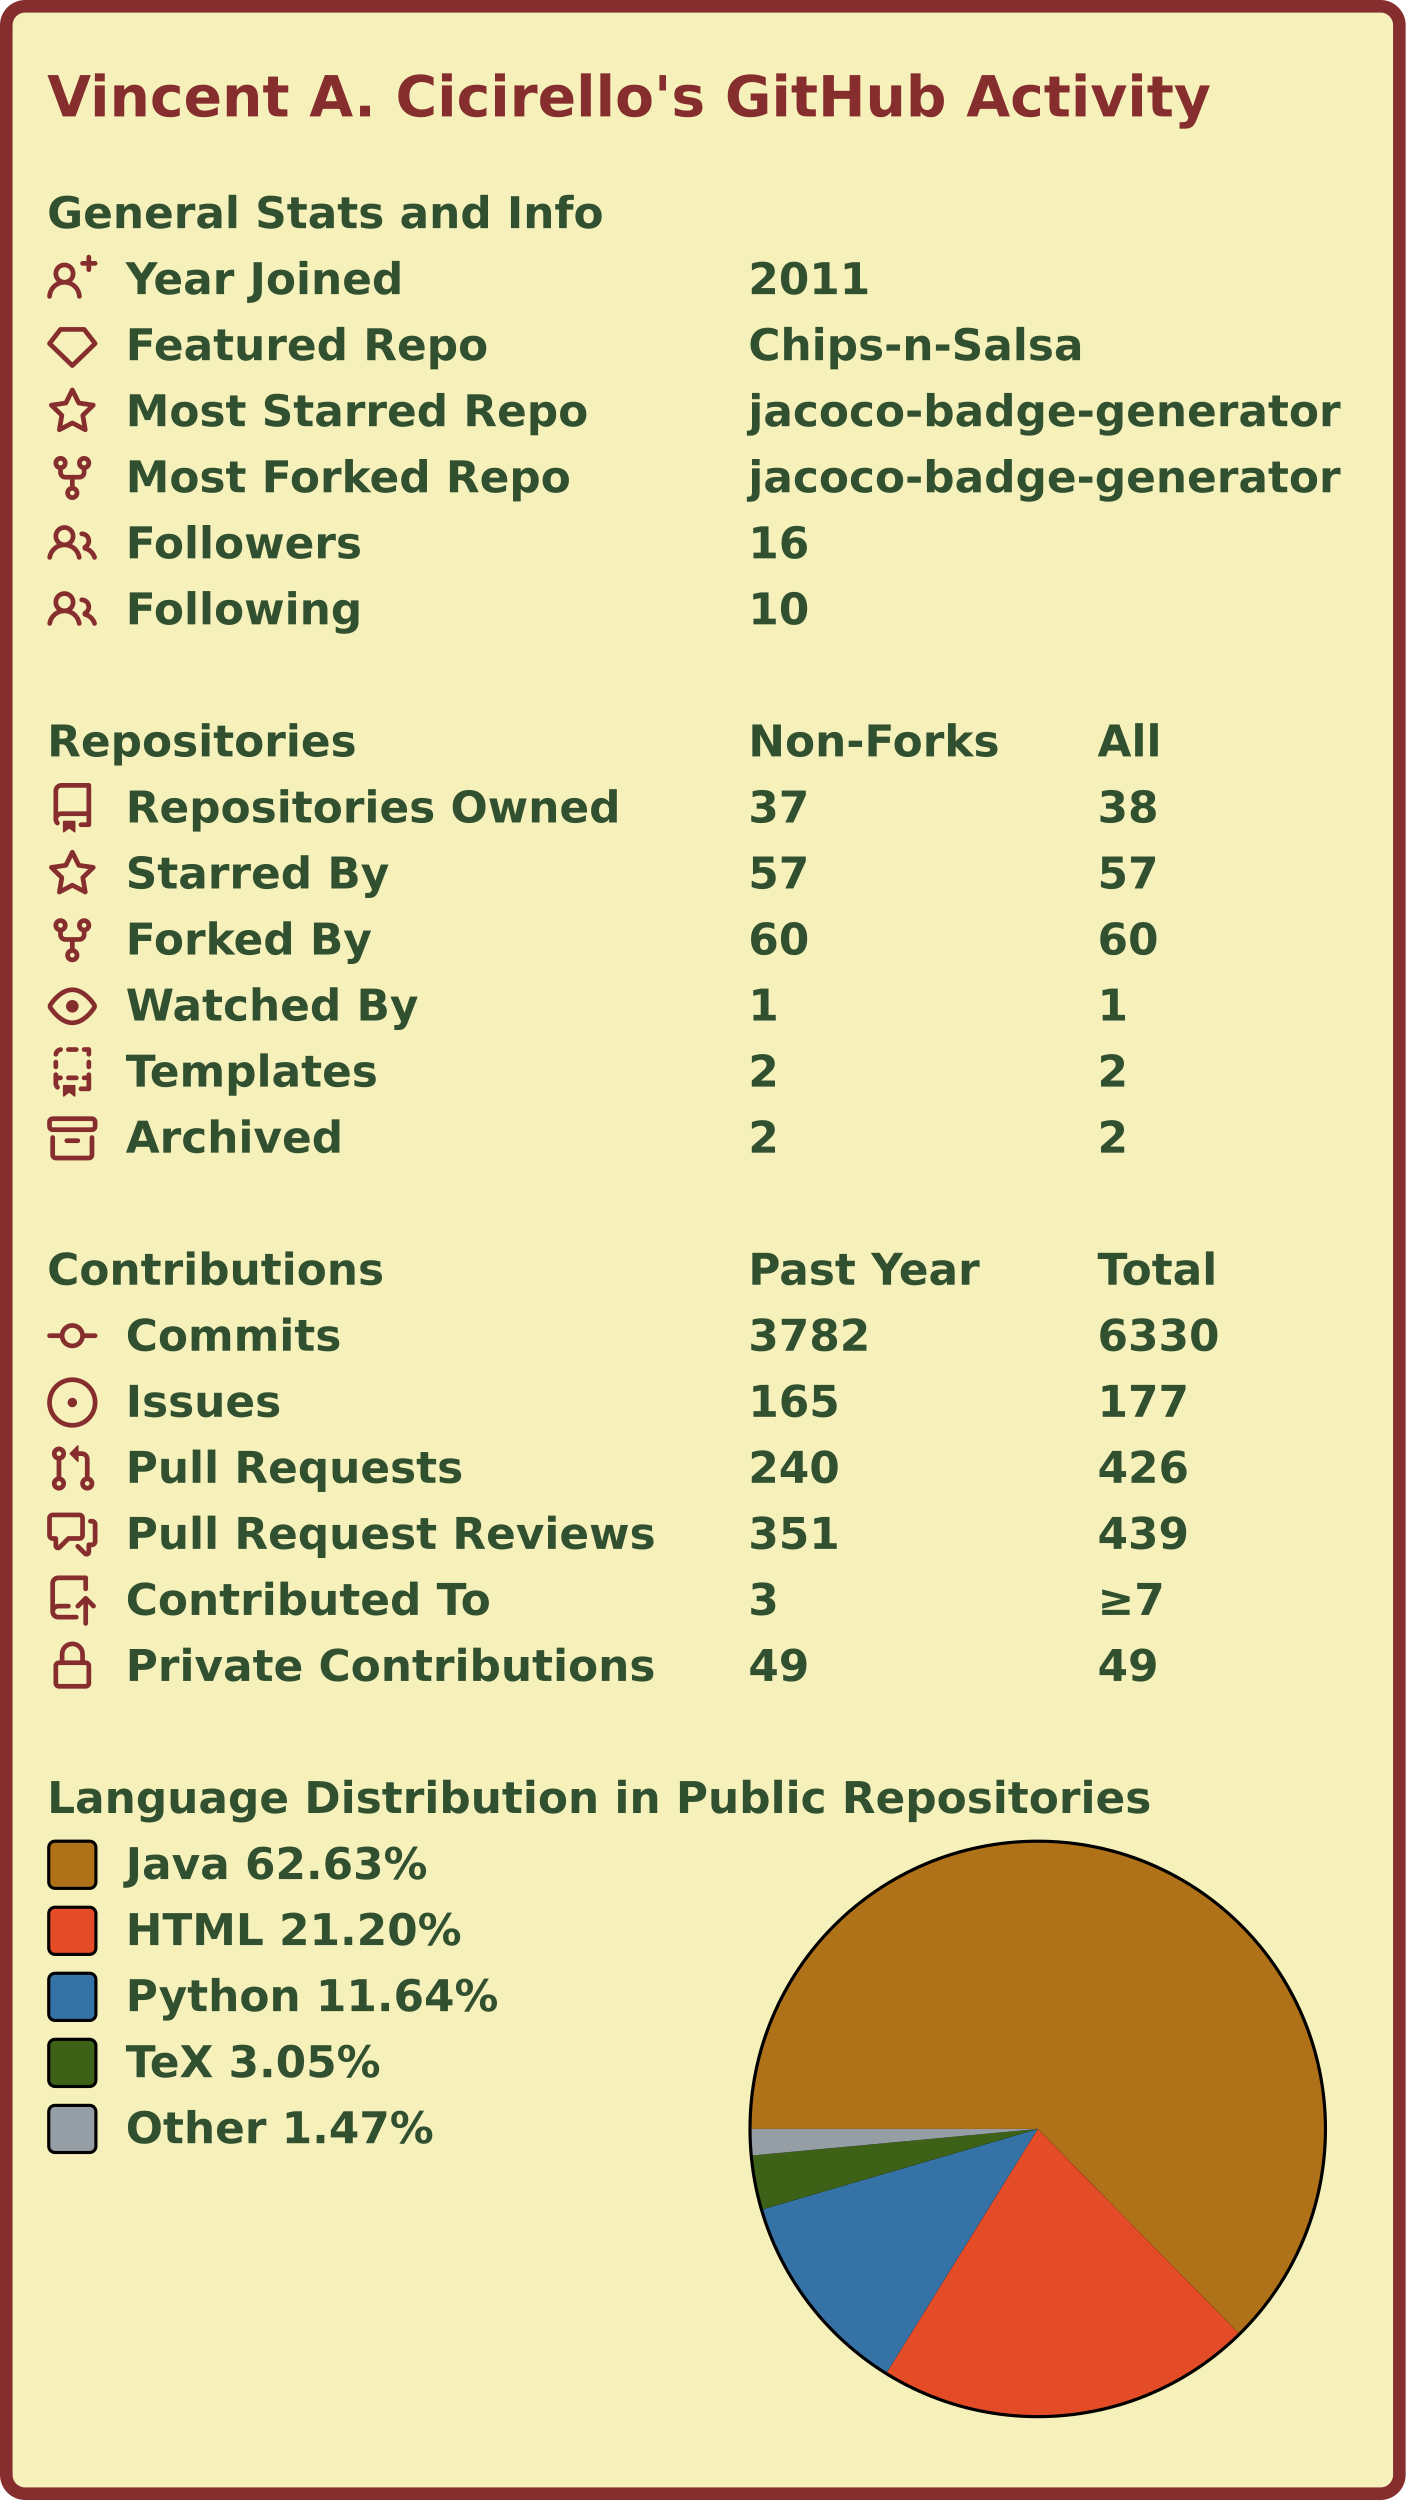
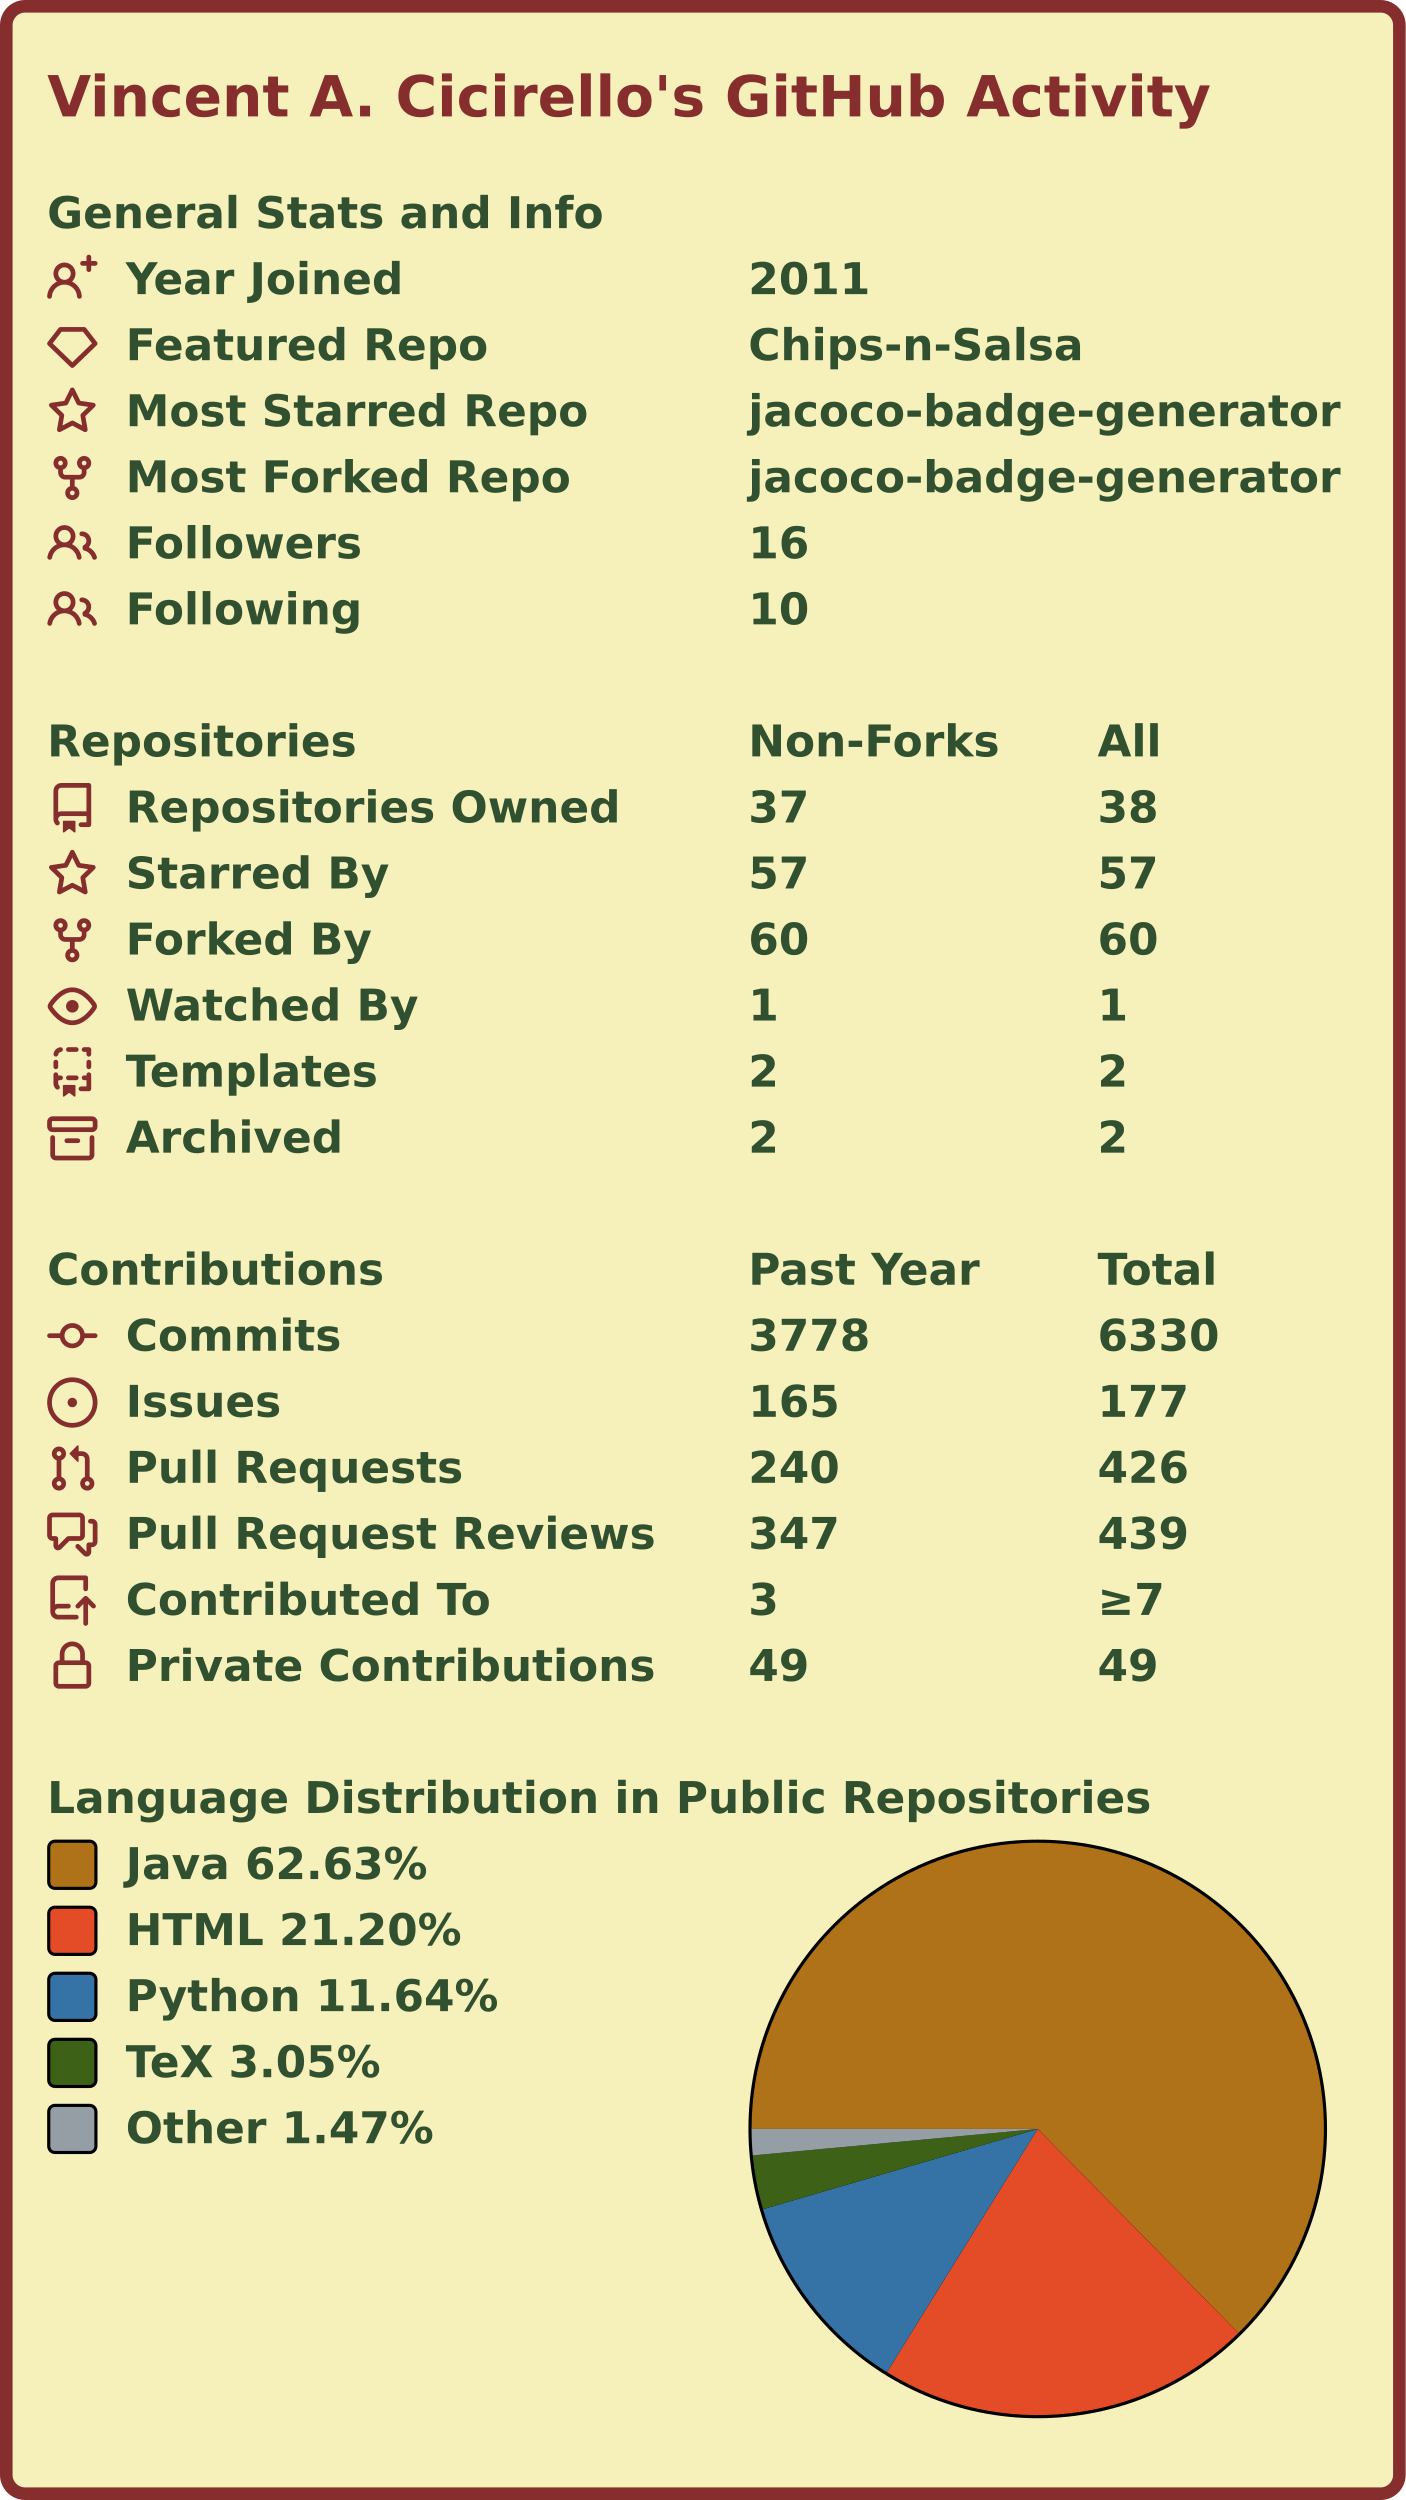
<svg xmlns="http://www.w3.org/2000/svg" width="447" height="795" viewBox="0 0 447 795" lang="en" xml:lang="en">
  <rect x="2" y="2" stroke-width="4" rx="6" width="443" height="791" stroke="#862d2d" fill="#f6f0bb" />
  <g font-weight="600" font-size="110pt" font-family="Verdana,Geneva,DejaVu Sans,sans-serif" text-rendering="geometricPrecision">
    <text x="122" y="301" lengthAdjust="spacingAndGlyphs" textLength="2985" transform="scale(0.123)" fill="#862d2d">Vincent A. Cicirello's GitHub Activity</text>
    <g transform="translate(0, 60)" fill="#305030">
      <g transform="translate(15, 0)">
        <g transform="scale(0.095)">
          <text x="0" y="132" textLength="1851" lengthAdjust="spacingAndGlyphs">General Stats and Info</text>
        </g>
      </g>
      <g transform="translate(15, 21)">
        <path fill="#862d2d" fill-rule="evenodd" d="M13.25 0a.75.75 0 01.75.75V2h1.25a.75.75 0 010 1.5H14v1.25a.75.75 0 01-1.5 0V3.5h-1.25a.75.75 0 010-1.5h1.25V.75a.75.75 0 01.75-.75zM5.5 4a2 2 0 100 4 2 2 0 000-4zm2.4 4.548a3.5 3.5 0 10-4.799 0 5.527 5.527 0 00-3.1 4.66.75.75 0 101.498.085A4.01 4.01 0 015.5 9.5a4.01 4.01 0 014.001 3.793.75.75 0 101.498-.086 5.527 5.527 0 00-3.1-4.659z" />
        <g transform="scale(0.095)">
          <text lengthAdjust="spacingAndGlyphs" textLength="932" x="263" y="132">Year Joined</text>
          <text lengthAdjust="spacingAndGlyphs" textLength="420" x="2347" y="132">2011</text>
        </g>
      </g>
      <g transform="translate(15, 42)">
        <path fill="#862d2d" fill-rule="evenodd" d="M3.637 2.291A.75.75 0 014.23 2h7.54a.75.75 0 01.593.291l3.48 4.5a.75.75 0 01-.072.999l-7.25 7a.75.75 0 01-1.042 0l-7.25-7a.75.75 0 01-.072-.999l3.48-4.5zM4.598 3.5L1.754 7.177 8 13.207l6.246-6.03L11.402 3.5H4.598z" />
        <g transform="scale(0.095)">
          <text lengthAdjust="spacingAndGlyphs" textLength="1215" x="263" y="132">Featured Repo</text>
          <text lengthAdjust="spacingAndGlyphs" textLength="1120" x="2347" y="132">Chips-n-Salsa</text>
        </g>
      </g>
      <g transform="translate(15, 63)">
        <path fill="#862d2d" fill-rule="evenodd" d="M8 .25a.75.75 0 01.673.418l1.882 3.815 4.21.612a.75.75 0 01.416 1.279l-3.046 2.97.719 4.192a.75.75 0 01-1.088.791L8 12.347l-3.766 1.98a.75.75 0 01-1.088-.79l.72-4.194L.818 6.374a.75.75 0 01.416-1.28l4.21-.611L7.327.668A.75.75 0 018 .25zm0 2.445L6.615 5.5a.75.75 0 01-.564.41l-3.097.45 2.24 2.184a.75.75 0 01.216.664l-.528 3.084 2.769-1.456a.75.75 0 01.698 0l2.77 1.456-.53-3.084a.75.75 0 01.216-.664l2.24-2.183-3.096-.45a.75.75 0 01-.564-.41L8 2.694v.001z" />
        <g transform="scale(0.095)">
          <text lengthAdjust="spacingAndGlyphs" textLength="1532" x="263" y="132">Most Starred Repo</text>
          <text lengthAdjust="spacingAndGlyphs" textLength="1986" x="2347" y="132">jacoco-badge-generator</text>
        </g>
      </g>
      <g transform="translate(15, 84)">
        <path fill="#862d2d" fill-rule="evenodd" d="M5 3.25a.75.75 0 11-1.5 0 .75.75 0 011.5 0zm0 2.122a2.25 2.25 0 10-1.5 0v.878A2.25 2.25 0 005.75 8.5h1.5v2.128a2.251 2.251 0 101.5 0V8.5h1.5a2.25 2.25 0 002.25-2.25v-.878a2.25 2.25 0 10-1.5 0v.878a.75.75 0 01-.75.75h-4.5A.75.75 0 015 6.25v-.878zm3.75 7.378a.75.75 0 11-1.5 0 .75.75 0 011.5 0zm3-8.75a.75.75 0 100-1.5.75.75 0 000 1.5z" />
        <g transform="scale(0.095)">
          <text lengthAdjust="spacingAndGlyphs" textLength="1485" x="263" y="132">Most Forked Repo</text>
          <text lengthAdjust="spacingAndGlyphs" textLength="1986" x="2347" y="132">jacoco-badge-generator</text>
        </g>
      </g>
      <g transform="translate(15, 105)">
        <path fill="#862d2d" fill-rule="evenodd" d="M5.5 3.5a2 2 0 100 4 2 2 0 000-4zM2 5.5a3.5 3.5 0 115.898 2.549 5.507 5.507 0 013.034 4.084.75.75 0 11-1.482.235 4.001 4.001 0 00-7.9 0 .75.75 0 01-1.482-.236A5.507 5.507 0 013.102 8.05 3.49 3.49 0 012 5.5zM11 4a.75.75 0 100 1.5 1.5 1.5 0 01.666 2.844.75.75 0 00-.416.672v.352a.75.75 0 00.574.73c1.2.289 2.162 1.2 2.522 2.372a.75.75 0 101.434-.44 5.01 5.01 0 00-2.56-3.012A3 3 0 0011 4z" />
        <g transform="scale(0.095)">
          <text lengthAdjust="spacingAndGlyphs" textLength="778" x="263" y="132">Followers</text>
          <text lengthAdjust="spacingAndGlyphs" textLength="210" x="2347" y="132">16</text>
        </g>
      </g>
      <g transform="translate(15, 126)">
        <path fill="#862d2d" fill-rule="evenodd" d="M5.5 3.5a2 2 0 100 4 2 2 0 000-4zM2 5.5a3.5 3.5 0 115.898 2.549 5.507 5.507 0 013.034 4.084.75.75 0 11-1.482.235 4.001 4.001 0 00-7.9 0 .75.75 0 01-1.482-.236A5.507 5.507 0 013.102 8.05 3.49 3.49 0 012 5.5zM11 4a.75.75 0 100 1.5 1.5 1.5 0 01.666 2.844.75.75 0 00-.416.672v.352a.75.75 0 00.574.73c1.2.289 2.162 1.2 2.522 2.372a.75.75 0 101.434-.44 5.01 5.01 0 00-2.56-3.012A3 3 0 0011 4z" />
        <g transform="scale(0.095)">
          <text lengthAdjust="spacingAndGlyphs" textLength="780" x="263" y="132">Following</text>
          <text lengthAdjust="spacingAndGlyphs" textLength="210" x="2347" y="132">10</text>
        </g>
      </g>
    </g>
    <g transform="translate(0, 228)" fill="#305030">
      <g transform="translate(15, 0)">
        <g transform="scale(0.095)">
          <text x="0" y="132" textLength="1020" lengthAdjust="spacingAndGlyphs">Repositories</text>
          <text x="2347" y="132" textLength="832" lengthAdjust="spacingAndGlyphs">Non-Forks</text>
          <text x="3516" y="132" textLength="206" lengthAdjust="spacingAndGlyphs">All</text>
        </g>
      </g>
      <g transform="translate(15, 21)">
        <path fill="#862d2d" fill-rule="evenodd" d="M2 2.5A2.5 2.5 0 014.5 0h8.75a.75.75 0 01.75.75v12.5a.75.75 0 01-.75.75h-2.5a.75.75 0 110-1.5h1.75v-2h-8a1 1 0 00-.714 1.7.75.75 0 01-1.072 1.05A2.495 2.495 0 012 11.5v-9zm10.5-1V9h-8c-.356 0-.694.074-1 .208V2.5a1 1 0 011-1h8zM5 12.25v3.25a.25.25 0 00.4.2l1.45-1.087a.25.25 0 01.3 0L8.6 15.7a.25.25 0 00.4-.2v-3.25a.25.25 0 00-.25-.25h-3.5a.25.25 0 00-.25.25z" />
        <g transform="scale(0.095)">
          <text lengthAdjust="spacingAndGlyphs" textLength="1650" x="263" y="132">Repositories Owned</text>
          <text lengthAdjust="spacingAndGlyphs" textLength="210" x="2347" y="132">37</text>
          <text lengthAdjust="spacingAndGlyphs" textLength="210" x="3516" y="132">38</text>
        </g>
      </g>
      <g transform="translate(15, 42)">
        <path fill="#862d2d" fill-rule="evenodd" d="M8 .25a.75.75 0 01.673.418l1.882 3.815 4.21.612a.75.75 0 01.416 1.279l-3.046 2.97.719 4.192a.75.75 0 01-1.088.791L8 12.347l-3.766 1.98a.75.75 0 01-1.088-.79l.72-4.194L.818 6.374a.75.75 0 01.416-1.28l4.21-.611L7.327.668A.75.75 0 018 .25zm0 2.445L6.615 5.5a.75.75 0 01-.564.41l-3.097.45 2.24 2.184a.75.75 0 01.216.664l-.528 3.084 2.769-1.456a.75.75 0 01.698 0l2.77 1.456-.53-3.084a.75.75 0 01.216-.664l2.24-2.183-3.096-.45a.75.75 0 01-.564-.41L8 2.694v.001z" />
        <g transform="scale(0.095)">
          <text lengthAdjust="spacingAndGlyphs" textLength="874" x="263" y="132">Starred By</text>
          <text lengthAdjust="spacingAndGlyphs" textLength="210" x="2347" y="132">57</text>
          <text lengthAdjust="spacingAndGlyphs" textLength="210" x="3516" y="132">57</text>
        </g>
      </g>
      <g transform="translate(15, 63)">
        <path fill="#862d2d" fill-rule="evenodd" d="M5 3.25a.75.75 0 11-1.5 0 .75.75 0 011.5 0zm0 2.122a2.25 2.25 0 10-1.5 0v.878A2.25 2.25 0 005.75 8.5h1.5v2.128a2.251 2.251 0 101.5 0V8.5h1.5a2.25 2.25 0 002.25-2.25v-.878a2.25 2.25 0 10-1.5 0v.878a.75.75 0 01-.75.75h-4.5A.75.75 0 015 6.25v-.878zm3.75 7.378a.75.75 0 11-1.5 0 .75.75 0 011.5 0zm3-8.75a.75.75 0 100-1.5.75.75 0 000 1.5z" />
        <g transform="scale(0.095)">
          <text lengthAdjust="spacingAndGlyphs" textLength="828" x="263" y="132">Forked By</text>
          <text lengthAdjust="spacingAndGlyphs" textLength="210" x="2347" y="132">60</text>
          <text lengthAdjust="spacingAndGlyphs" textLength="210" x="3516" y="132">60</text>
        </g>
      </g>
      <g transform="translate(15, 84)">
        <path fill="#862d2d" fill-rule="evenodd" d="M1.679 7.932c.412-.621 1.242-1.75 2.366-2.717C5.175 4.242 6.527 3.5 8 3.5c1.473 0 2.824.742 3.955 1.715 1.124.967 1.954 2.096 2.366 2.717a.119.119 0 010 .136c-.412.621-1.242 1.75-2.366 2.717C10.825 11.758 9.473 12.5 8 12.5c-1.473 0-2.824-.742-3.955-1.715C2.92 9.818 2.09 8.69 1.679 8.068a.119.119 0 010-.136zM8 2c-1.981 0-3.67.992-4.933 2.078C1.797 5.169.88 6.423.43 7.1a1.619 1.619 0 000 1.798c.45.678 1.367 1.932 2.637 3.024C4.329 13.008 6.019 14 8 14c1.981 0 3.67-.992 4.933-2.078 1.27-1.091 2.187-2.345 2.637-3.023a1.619 1.619 0 000-1.798c-.45-.678-1.367-1.932-2.637-3.023C11.671 2.992 9.981 2 8 2zm0 8a2 2 0 100-4 2 2 0 000 4z" />
        <g transform="scale(0.095)">
          <text lengthAdjust="spacingAndGlyphs" textLength="993" x="263" y="132">Watched By</text>
          <text lengthAdjust="spacingAndGlyphs" textLength="105" x="2347" y="132">1</text>
          <text lengthAdjust="spacingAndGlyphs" textLength="105" x="3516" y="132">1</text>
        </g>
      </g>
      <g transform="translate(15, 105)">
        <path fill="#862d2d" fill-rule="evenodd" d="M6 .75A.75.75 0 016.75 0h2.5a.75.75 0 010 1.5h-2.5A.75.75 0 016 .75zm5 0a.75.75 0 01.75-.75h1.5a.75.75 0 01.75.75v1.5a.75.75 0 01-1.5 0V1.5h-.75A.75.75 0 0111 .75zM4.992.662a.75.75 0 01-.636.848c-.436.063-.783.41-.846.846a.75.75 0 01-1.485-.212A2.501 2.501 0 014.144.025a.75.75 0 01.848.637zM2.75 4a.75.75 0 01.75.75v1.5a.75.75 0 01-1.5 0v-1.5A.75.75 0 012.75 4zm10.5 0a.75.75 0 01.75.75v1.5a.75.75 0 01-1.5 0v-1.5a.75.75 0 01.75-.75zM2.75 8a.75.75 0 01.75.75v.268A1.72 1.72 0 013.75 9h.5a.75.75 0 010 1.5h-.5a.25.25 0 00-.25.25v.75c0 .28.114.532.3.714a.75.75 0 01-1.05 1.072A2.495 2.495 0 012 11.5V8.75A.75.75 0 012.75 8zm10.5 0a.75.75 0 01.75.75v4.5a.75.75 0 01-.75.75h-2.5a.75.75 0 010-1.5h1.75v-2h-.75a.75.75 0 010-1.5h.75v-.25a.75.75 0 01.75-.75zM6 9.75A.75.75 0 016.75 9h2.5a.75.75 0 010 1.5h-2.5A.75.75 0 016 9.75zm-1 2.5v3.25a.25.25 0 00.4.2l1.45-1.087a.25.25 0 01.3 0L8.6 15.7a.25.25 0 00.4-.2v-3.25a.25.25 0 00-.25-.25h-3.5a.25.25 0 00-.25.25z" />
        <g transform="scale(0.095)">
          <text lengthAdjust="spacingAndGlyphs" textLength="868" x="263" y="132">Templates</text>
          <text lengthAdjust="spacingAndGlyphs" textLength="105" x="2347" y="132">2</text>
          <text lengthAdjust="spacingAndGlyphs" textLength="105" x="3516" y="132">2</text>
        </g>
      </g>
      <g transform="translate(15, 126)">
        <path fill="#862d2d" fill-rule="evenodd" d="M1.75 2.5a.25.25 0 00-.25.25v1.5c0 .138.112.25.25.25h12.5a.25.25 0 00.25-.25v-1.5a.25.25 0 00-.25-.25H1.75zM0 2.75C0 1.784.784 1 1.75 1h12.5c.966 0 1.75.784 1.75 1.75v1.5A1.75 1.75 0 0114.25 6H1.75A1.75 1.75 0 010 4.25v-1.5zM1.75 7a.75.75 0 01.75.75v5.5c0 .138.112.25.25.25h10.5a.25.25 0 00.25-.25v-5.5a.75.75 0 111.5 0v5.5A1.75 1.75 0 0113.25 15H2.75A1.75 1.75 0 011 13.25v-5.5A.75.75 0 011.75 7zm4.5 1a.75.75 0 000 1.5h3.5a.75.75 0 100-1.5h-3.5z" />
        <g transform="scale(0.095)">
          <text lengthAdjust="spacingAndGlyphs" textLength="726" x="263" y="132">Archived</text>
          <text lengthAdjust="spacingAndGlyphs" textLength="105" x="2347" y="132">2</text>
          <text lengthAdjust="spacingAndGlyphs" textLength="105" x="3516" y="132">2</text>
        </g>
      </g>
    </g>
    <g transform="translate(0, 396)" fill="#305030">
      <g transform="translate(15, 0)">
        <g transform="scale(0.095)">
          <text x="0" y="132" textLength="1112" lengthAdjust="spacingAndGlyphs">Contributions</text>
          <text x="2347" y="132" textLength="774" lengthAdjust="spacingAndGlyphs">Past Year</text>
          <text x="3516" y="132" textLength="414" lengthAdjust="spacingAndGlyphs">Total</text>
        </g>
      </g>
      <g transform="translate(15, 21)">
        <path fill="#862d2d" fill-rule="evenodd" d="M10.5 7.75a2.5 2.5 0 11-5 0 2.5 2.5 0 015 0zm1.43.75a4.002 4.002 0 01-7.86 0H.75a.75.75 0 110-1.5h3.32a4.001 4.001 0 017.86 0h3.32a.75.75 0 110 1.5h-3.32z" />
        <g transform="scale(0.095)">
          <text lengthAdjust="spacingAndGlyphs" textLength="734" x="263" y="132">Commits</text>
-           <text lengthAdjust="spacingAndGlyphs" textLength="420" x="2347" y="132">3782</text>
+           <text lengthAdjust="spacingAndGlyphs" textLength="420" x="2347" y="132">3778</text>
          <text lengthAdjust="spacingAndGlyphs" textLength="420" x="3516" y="132">6330</text>
        </g>
      </g>
      <g transform="translate(15, 42)">
        <path fill="#862d2d" d="M8 9.5a1.5 1.5 0 100-3 1.5 1.5 0 000 3z" />
        <path fill="#862d2d" fill-rule="evenodd" d="M8 0a8 8 0 100 16A8 8 0 008 0zM1.5 8a6.5 6.5 0 1113 0 6.5 6.5 0 01-13 0z" />
        <g transform="scale(0.095)">
          <text lengthAdjust="spacingAndGlyphs" textLength="512" x="263" y="132">Issues</text>
          <text lengthAdjust="spacingAndGlyphs" textLength="315" x="2347" y="132">165</text>
          <text lengthAdjust="spacingAndGlyphs" textLength="315" x="3516" y="132">177</text>
        </g>
      </g>
      <g transform="translate(15, 63)">
        <path fill="#862d2d" fill-rule="evenodd" d="M7.177 3.073L9.573.677A.25.25 0 0110 .854v4.792a.25.25 0 01-.427.177L7.177 3.427a.25.25 0 010-.354zM3.75 2.5a.75.75 0 100 1.5.75.75 0 000-1.5zm-2.25.75a2.25 2.25 0 113 2.122v5.256a2.251 2.251 0 11-1.5 0V5.372A2.25 2.25 0 011.5 3.25zM11 2.5h-1V4h1a1 1 0 011 1v5.628a2.251 2.251 0 101.5 0V5A2.5 2.5 0 0011 2.5zm1 10.25a.75.75 0 111.5 0 .75.75 0 01-1.5 0zM3.75 12a.75.75 0 100 1.5.75.75 0 000-1.5z" />
        <g transform="scale(0.095)">
          <text lengthAdjust="spacingAndGlyphs" textLength="1113" x="263" y="132">Pull Requests</text>
          <text lengthAdjust="spacingAndGlyphs" textLength="315" x="2347" y="132">240</text>
          <text lengthAdjust="spacingAndGlyphs" textLength="315" x="3516" y="132">426</text>
        </g>
      </g>
      <g transform="translate(15, 84)">
        <path fill="#862d2d" fill-rule="evenodd" d="M1.5 2.75a.25.25 0 01.25-.25h8.5a.25.25 0 01.25.25v5.5a.25.25 0 01-.25.25h-3.5a.75.75 0 00-.53.22L3.5 11.44V9.25a.75.75 0 00-.75-.75h-1a.25.25 0 01-.25-.25v-5.5zM1.75 1A1.75 1.75 0 000 2.75v5.5C0 9.216.784 10 1.75 10H2v1.543a1.457 1.457 0 002.487 1.03L7.061 10h3.189A1.75 1.75 0 0012 8.25v-5.5A1.75 1.75 0 0010.25 1h-8.5zM14.5 4.75a.25.25 0 00-.25-.25h-.5a.75.75 0 110-1.5h.5c.966 0 1.75.784 1.75 1.75v5.5A1.75 1.75 0 0114.25 12H14v1.543a1.457 1.457 0 01-2.487 1.03L9.22 12.28a.75.75 0 111.06-1.06l2.22 2.22v-2.19a.75.75 0 01.75-.75h1a.25.25 0 00.25-.25v-5.5z" />
        <g transform="scale(0.095)">
          <text lengthAdjust="spacingAndGlyphs" textLength="1762" x="263" y="132">Pull Request Reviews</text>
-           <text lengthAdjust="spacingAndGlyphs" textLength="315" x="2347" y="132">351</text>
+           <text lengthAdjust="spacingAndGlyphs" textLength="315" x="2347" y="132">347</text>
          <text lengthAdjust="spacingAndGlyphs" textLength="315" x="3516" y="132">439</text>
        </g>
      </g>
      <g transform="translate(15, 105)">
        <path fill="#862d2d" fill-rule="evenodd" d="M1 2.5A2.5 2.5 0 013.5 0h8.75a.75.75 0 01.75.75v3.5a.75.75 0 01-1.5 0V1.5h-8a1 1 0 00-1 1v6.708A2.492 2.492 0 013.5 9h3.25a.75.75 0 010 1.5H3.5a1 1 0 100 2h5.75a.75.75 0 010 1.5H3.5A2.5 2.5 0 011 11.5v-9zm13.23 7.79a.75.75 0 001.06-1.06l-2.505-2.505a.75.75 0 00-1.06 0L9.22 9.229a.75.75 0 001.06 1.061l1.225-1.224v6.184a.75.75 0 001.5 0V9.066l1.224 1.224z" />
        <g transform="scale(0.095)">
          <text lengthAdjust="spacingAndGlyphs" textLength="1234" x="263" y="132">Contributed To</text>
          <text lengthAdjust="spacingAndGlyphs" textLength="105" x="2347" y="132">3</text>
          <text lengthAdjust="spacingAndGlyphs" textLength="243" x="3516" y="132">≥7</text>
        </g>
      </g>
      <g transform="translate(15, 126)">
        <path fill="#862d2d" fill-rule="evenodd" d="M4 4v2h-.25A1.75 1.75 0 002 7.75v5.5c0 .966.784 1.75 1.75 1.75h8.5A1.75 1.75 0 0014 13.25v-5.5A1.75 1.75 0 0012.25 6H12V4a4 4 0 10-8 0zm6.5 2V4a2.5 2.5 0 00-5 0v2h5zM12 7.5h.25a.25.25 0 01.25.25v5.5a.25.25 0 01-.25.25h-8.5a.25.25 0 01-.25-.25v-5.5a.25.25 0 01.25-.25H12z" />
        <g transform="scale(0.095)">
          <text lengthAdjust="spacingAndGlyphs" textLength="1742" x="263" y="132">Private Contributions</text>
          <text lengthAdjust="spacingAndGlyphs" textLength="210" x="2347" y="132">49</text>
          <text lengthAdjust="spacingAndGlyphs" textLength="210" x="3516" y="132">49</text>
        </g>
      </g>
    </g>
    <g transform="translate(0, 564)" fill="#305030">
      <g transform="translate(15, 0)">
        <g transform="scale(0.095)">
          <text x="0" y="132" textLength="3652" lengthAdjust="spacingAndGlyphs">Language Distribution in Public Repositories</text>
        </g>
      </g>
      <g transform="translate(238, 21)">
        <circle cx="92" cy="92" r="92" fill="#000000" />
      </g>
      <g transform="translate(239, 22)">
        <g>
          <path fill-rule="evenodd" fill="#b07219" d="M 0.0,91 A 91 91 0 1 1 154.801 155.888 L 91,91 Z" />
          <path fill-rule="evenodd" fill="#e34c26" d="M 154.801,155.888 A 91 91 0 0 1 43.051 168.342 L 91,91 Z" />
          <path fill-rule="evenodd" fill="#3572A5" d="M 43.051,168.342 A 91 91 0 0 1 3.649 116.512 L 91,91 Z" />
          <path fill-rule="evenodd" fill="#3D6117" d="M 3.649,116.512 A 91 91 0 0 1 0.39 99.413 L 91,91 Z" />
          <path fill-rule="evenodd" fill="#959da5" d="M 0.39,99.413 A 91 91 0 0 1 0.0 91 L 91,91 Z" />
          <animateTransform attributeName="transform" attributeType="XML" type="rotate" from="0 91 91" to="360 91 91" dur="10s" repeatCount="indefinite" />
        </g>
      </g>
      <g transform="translate(15, 21)">
        <rect x="0.5" y="0.5" rx="2" width="15" height="15" fill="#b07219" stroke-width="1" stroke="#000000" />
        <text transform="scale(0.095)" x="263" y="132" textLength="1038" lengthAdjust="spacingAndGlyphs">Java 62.63%</text>
      </g>
      <g transform="translate(15, 42)">
        <rect x="0.5" y="0.5" rx="2" width="15" height="15" fill="#e34c26" stroke-width="1" stroke="#000000" />
        <text transform="scale(0.095)" x="263" y="132" textLength="1142" lengthAdjust="spacingAndGlyphs">HTML 21.20%</text>
      </g>
      <g transform="translate(15, 63)">
        <rect x="0.5" y="0.5" rx="2" width="15" height="15" fill="#3572A5" stroke-width="1" stroke="#000000" />
        <text transform="scale(0.095)" x="263" y="132" textLength="1254" lengthAdjust="spacingAndGlyphs">Python 11.64%</text>
      </g>
      <g transform="translate(15, 84)">
        <rect x="0.5" y="0.5" rx="2" width="15" height="15" fill="#3D6117" stroke-width="1" stroke="#000000" />
        <text transform="scale(0.095)" x="263" y="132" textLength="894" lengthAdjust="spacingAndGlyphs">TeX 3.05%</text>
      </g>
      <g transform="translate(15, 105)">
        <rect x="0.5" y="0.5" rx="2" width="15" height="15" fill="#959da5" stroke-width="1" stroke="#000000" />
        <text transform="scale(0.095)" x="263" y="132" textLength="1047" lengthAdjust="spacingAndGlyphs">Other 1.47%</text>
      </g>
    </g>
  </g>
</svg>
